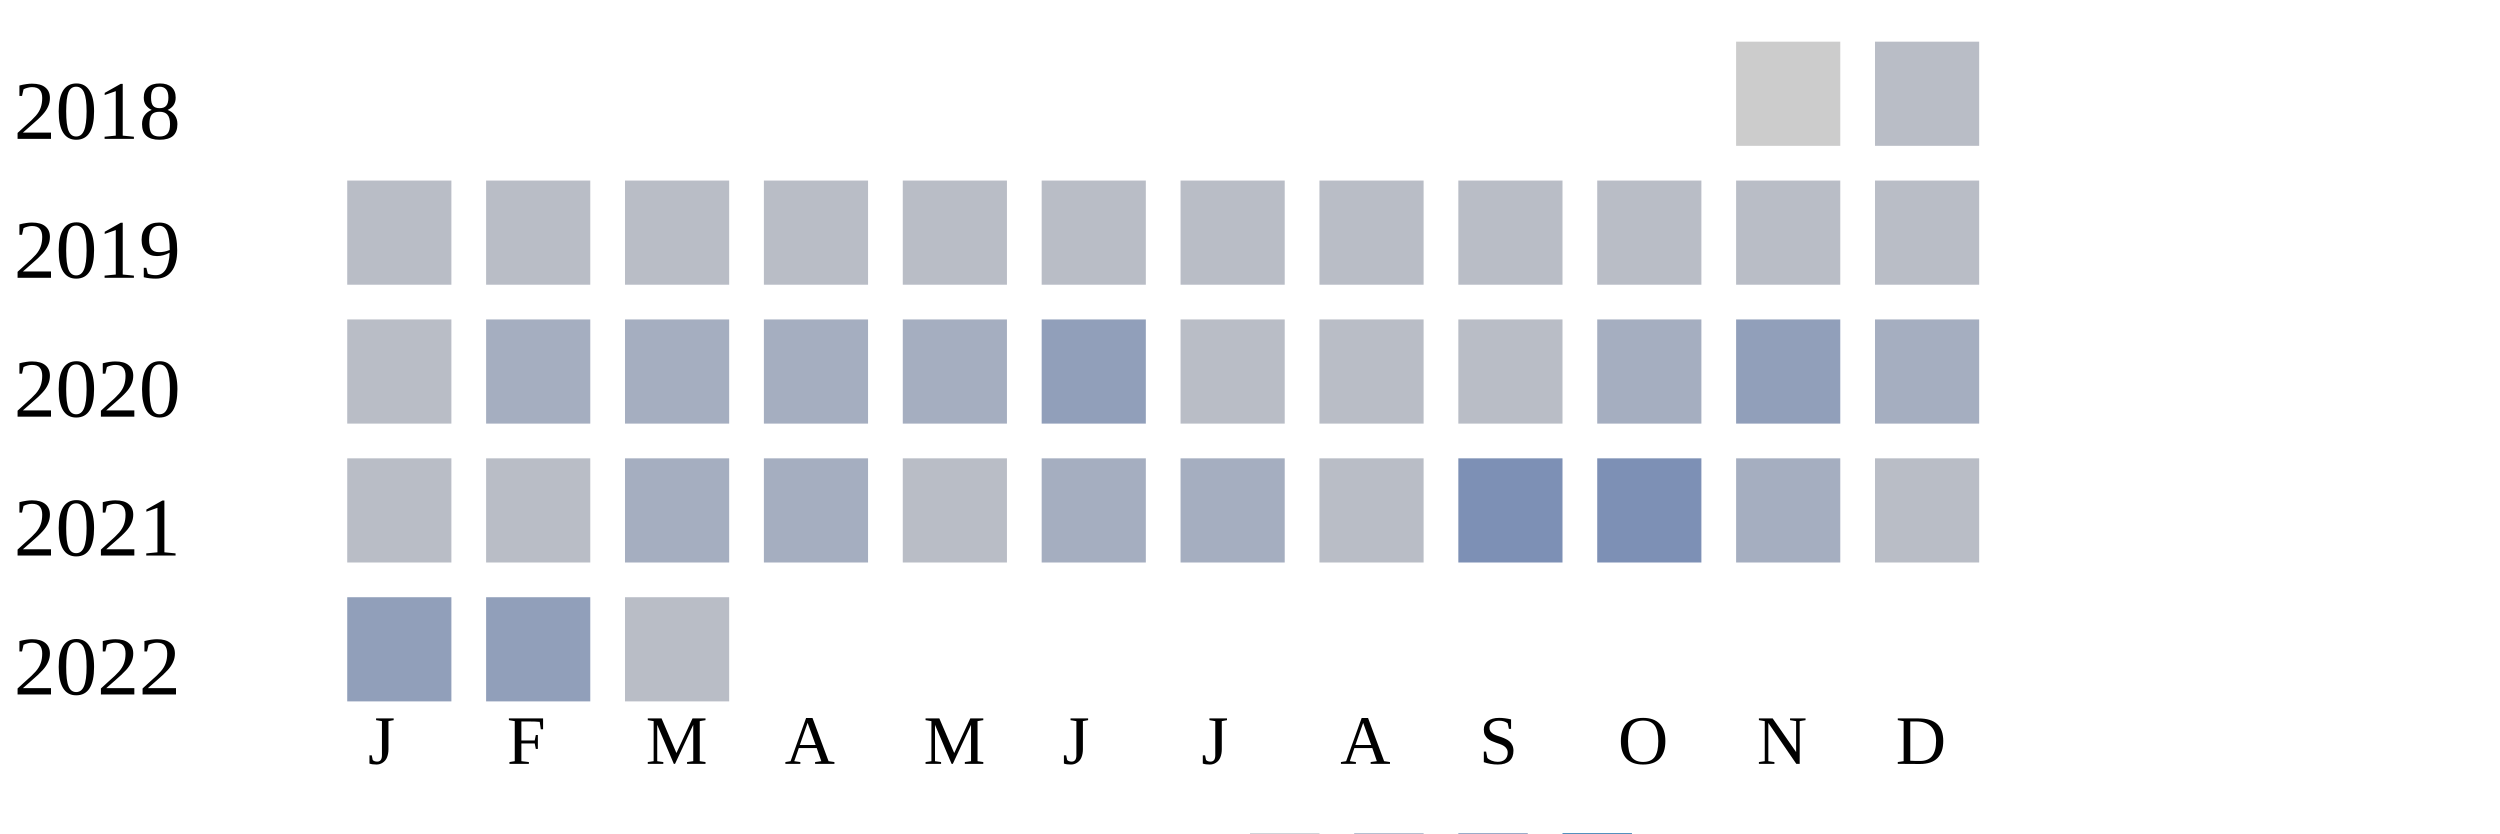
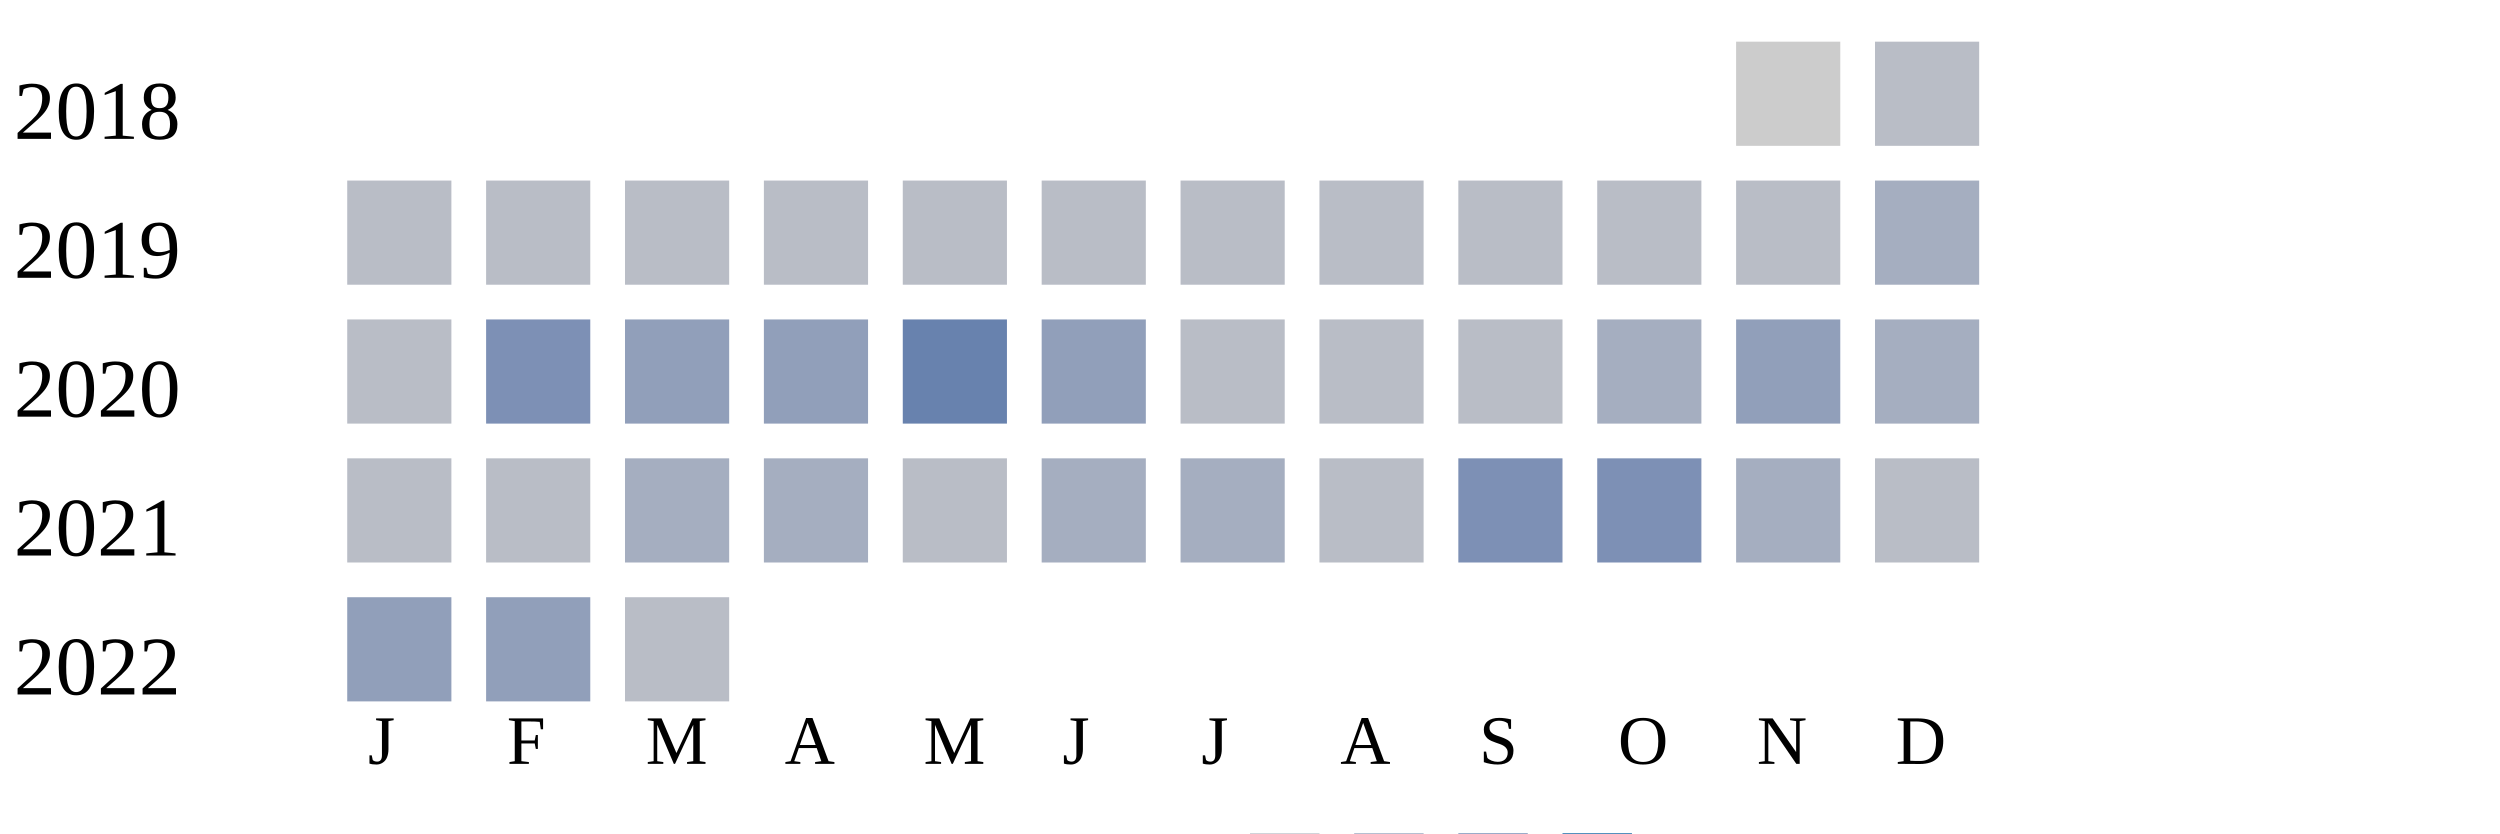
<svg xmlns="http://www.w3.org/2000/svg" width="360" height="120">
  <g transform="translate(0 0)">
    <text x="2" y="20">2018</text>
    <rect x="250" y="6" width="15" height="15" fill="#cccccc" />
    <rect x="270" y="6" width="15" height="15" fill="#b9bdc6" />
  </g>
  <g transform="translate(0 20)">
    <text x="2" y="20">2019</text>
    <rect x="50" y="6" width="15" height="15" fill="#b9bdc6" />
    <rect x="70" y="6" width="15" height="15" fill="#b9bdc6" />
    <rect x="90" y="6" width="15" height="15" fill="#b9bdc6" />
    <rect x="110" y="6" width="15" height="15" fill="#b9bdc6" />
    <rect x="130" y="6" width="15" height="15" fill="#b9bdc6" />
    <rect x="150" y="6" width="15" height="15" fill="#b9bdc6" />
    <rect x="170" y="6" width="15" height="15" fill="#b9bdc6" />
    <rect x="190" y="6" width="15" height="15" fill="#b9bdc6" />
    <rect x="210" y="6" width="15" height="15" fill="#b9bdc6" />
    <rect x="230" y="6" width="15" height="15" fill="#b9bdc6" />
    <rect x="250" y="6" width="15" height="15" fill="#b9bdc6" />
-     <rect x="270" y="6" width="15" height="15" fill="#b9bdc6" />
+     <rect x="270" y="6" width="15" height="15" fill="#a5aec0" />
  </g>
  <g transform="translate(0 40)">
    <text x="2" y="20">2020</text>
    <rect x="50" y="6" width="15" height="15" fill="#b9bdc6" />
-     <rect x="70" y="6" width="15" height="15" fill="#a5aec0" />
-     <rect x="90" y="6" width="15" height="15" fill="#a5aec0" />
-     <rect x="110" y="6" width="15" height="15" fill="#a5aec0" />
-     <rect x="130" y="6" width="15" height="15" fill="#a5aec0" />
+     <rect x="70" y="6" width="15" height="15" fill="#7d90b5" />
+     <rect x="90" y="6" width="15" height="15" fill="#919fba" />
+     <rect x="110" y="6" width="15" height="15" fill="#919fba" />
+     <rect x="130" y="6" width="15" height="15" fill="#6882ae" />
    <rect x="150" y="6" width="15" height="15" fill="#919fba" />
    <rect x="170" y="6" width="15" height="15" fill="#b9bdc6" />
    <rect x="190" y="6" width="15" height="15" fill="#b9bdc6" />
    <rect x="210" y="6" width="15" height="15" fill="#b9bdc6" />
    <rect x="230" y="6" width="15" height="15" fill="#a5aec0" />
    <rect x="250" y="6" width="15" height="15" fill="#919fba" />
    <rect x="270" y="6" width="15" height="15" fill="#a5aec0" />
  </g>
  <g transform="translate(0 60)">
    <text x="2" y="20">2021</text>
    <rect x="50" y="6" width="15" height="15" fill="#b9bdc6" />
    <rect x="70" y="6" width="15" height="15" fill="#b9bdc6" />
    <rect x="90" y="6" width="15" height="15" fill="#a5aec0" />
    <rect x="110" y="6" width="15" height="15" fill="#a5aec0" />
    <rect x="130" y="6" width="15" height="15" fill="#b9bdc6" />
    <rect x="150" y="6" width="15" height="15" fill="#a5aec0" />
    <rect x="170" y="6" width="15" height="15" fill="#a5aec0" />
    <rect x="190" y="6" width="15" height="15" fill="#b9bdc6" />
    <rect x="210" y="6" width="15" height="15" fill="#7d90b5" />
    <rect x="230" y="6" width="15" height="15" fill="#7d90b5" />
    <rect x="250" y="6" width="15" height="15" fill="#a5aec0" />
    <rect x="270" y="6" width="15" height="15" fill="#b9bdc6" />
  </g>
  <g transform="translate(0 80)">
    <text x="2" y="20">2022</text>
    <rect x="50" y="6" width="15" height="15" fill="#919fba" />
    <rect x="70" y="6" width="15" height="15" fill="#919fba" />
    <rect x="90" y="6" width="15" height="15" fill="#b9bdc6" />
  </g>
  <text style="font-size: 10px; text-align: center" x="53" y="110">J</text>
  <text style="font-size: 10px; text-align: center" x="73" y="110">F</text>
  <text style="font-size: 10px; text-align: center" x="93" y="110">M</text>
  <text style="font-size: 10px; text-align: center" x="113" y="110">A</text>
  <text style="font-size: 10px; text-align: center" x="133" y="110">M</text>
  <text style="font-size: 10px; text-align: center" x="153" y="110">J</text>
  <text style="font-size: 10px; text-align: center" x="173" y="110">J</text>
  <text style="font-size: 10px; text-align: center" x="193" y="110">A</text>
  <text style="font-size: 10px; text-align: center" x="213" y="110">S</text>
  <text style="font-size: 10px; text-align: center" x="233" y="110">O</text>
  <text style="font-size: 10px; text-align: center" x="253" y="110">N</text>
  <text style="font-size: 10px; text-align: center" x="273" y="110">D</text>
  <text style="font-size: 10px;" x="155" y="129">Less</text>
  <rect fill="#b9bdc6" width="10" height="10" x="180" y="120" />
  <rect fill="#919fba" width="10" height="10" x="195" y="120" />
  <rect fill="#6882ae" width="10" height="10" x="210" y="120" />
  <rect fill="#005a9c" width="10" height="10" x="225" y="120" />
  <text x="240" y="129" style="font-size: 10px;">More</text>
</svg>
